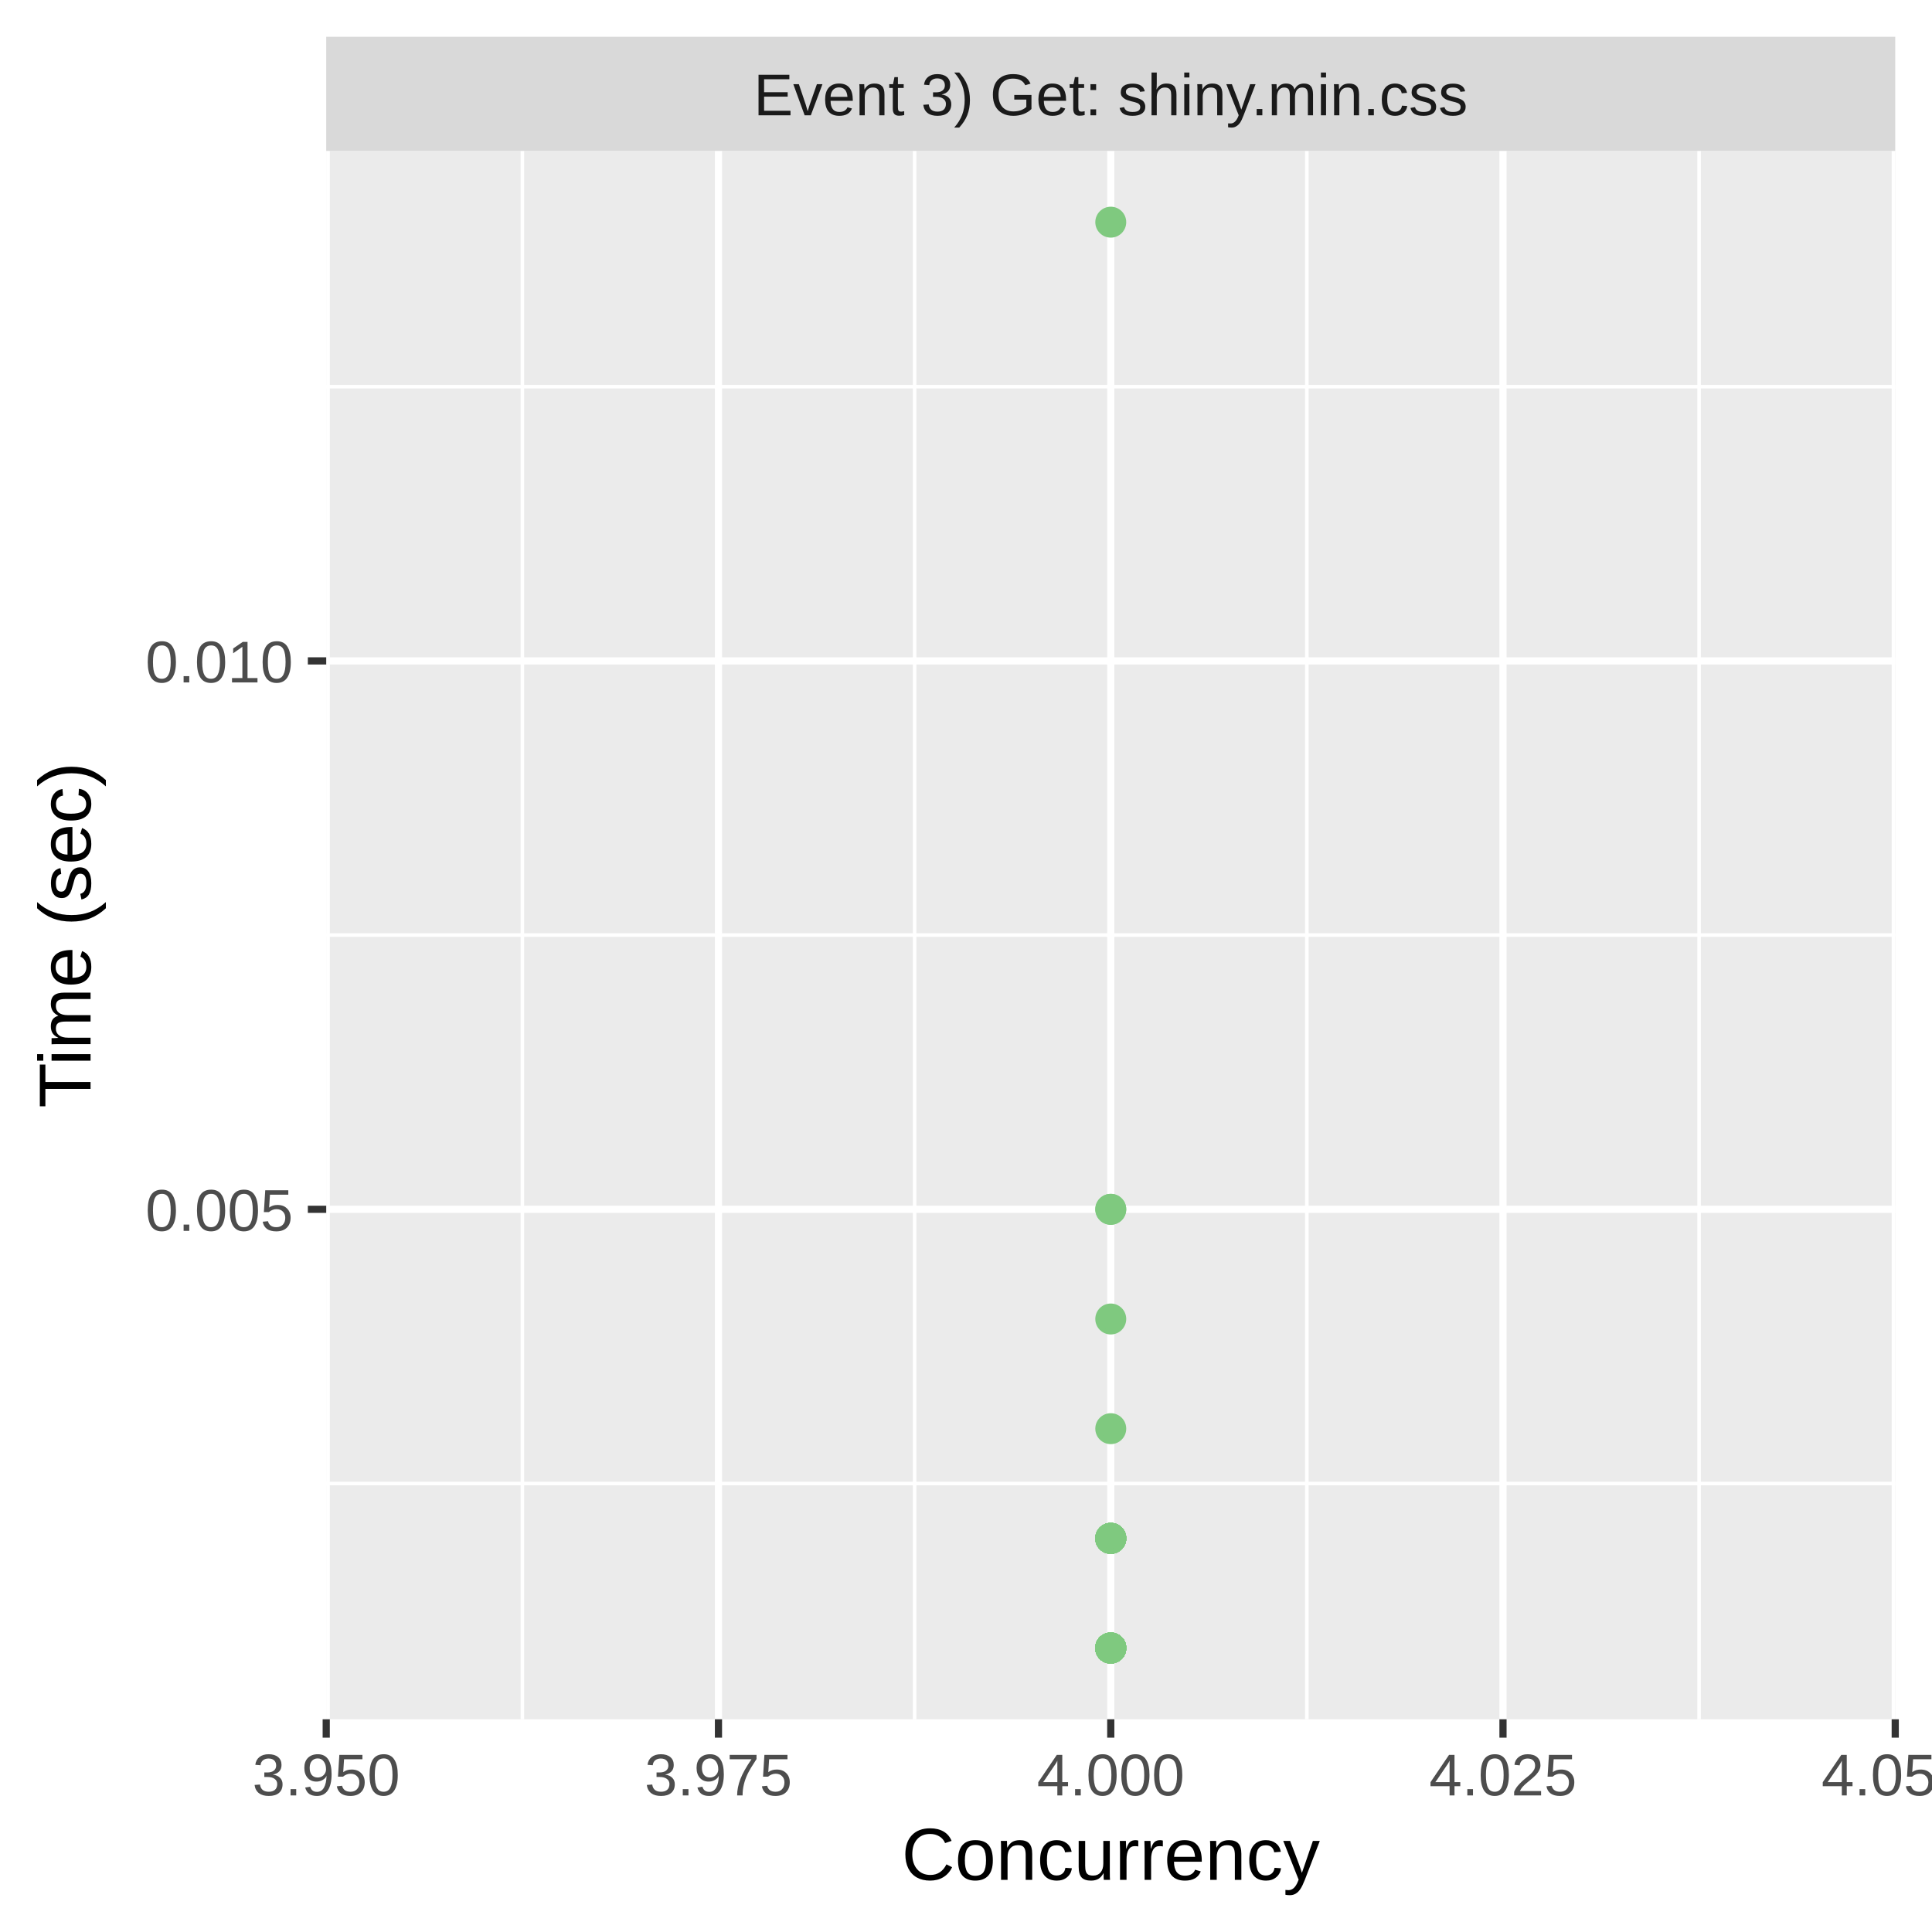
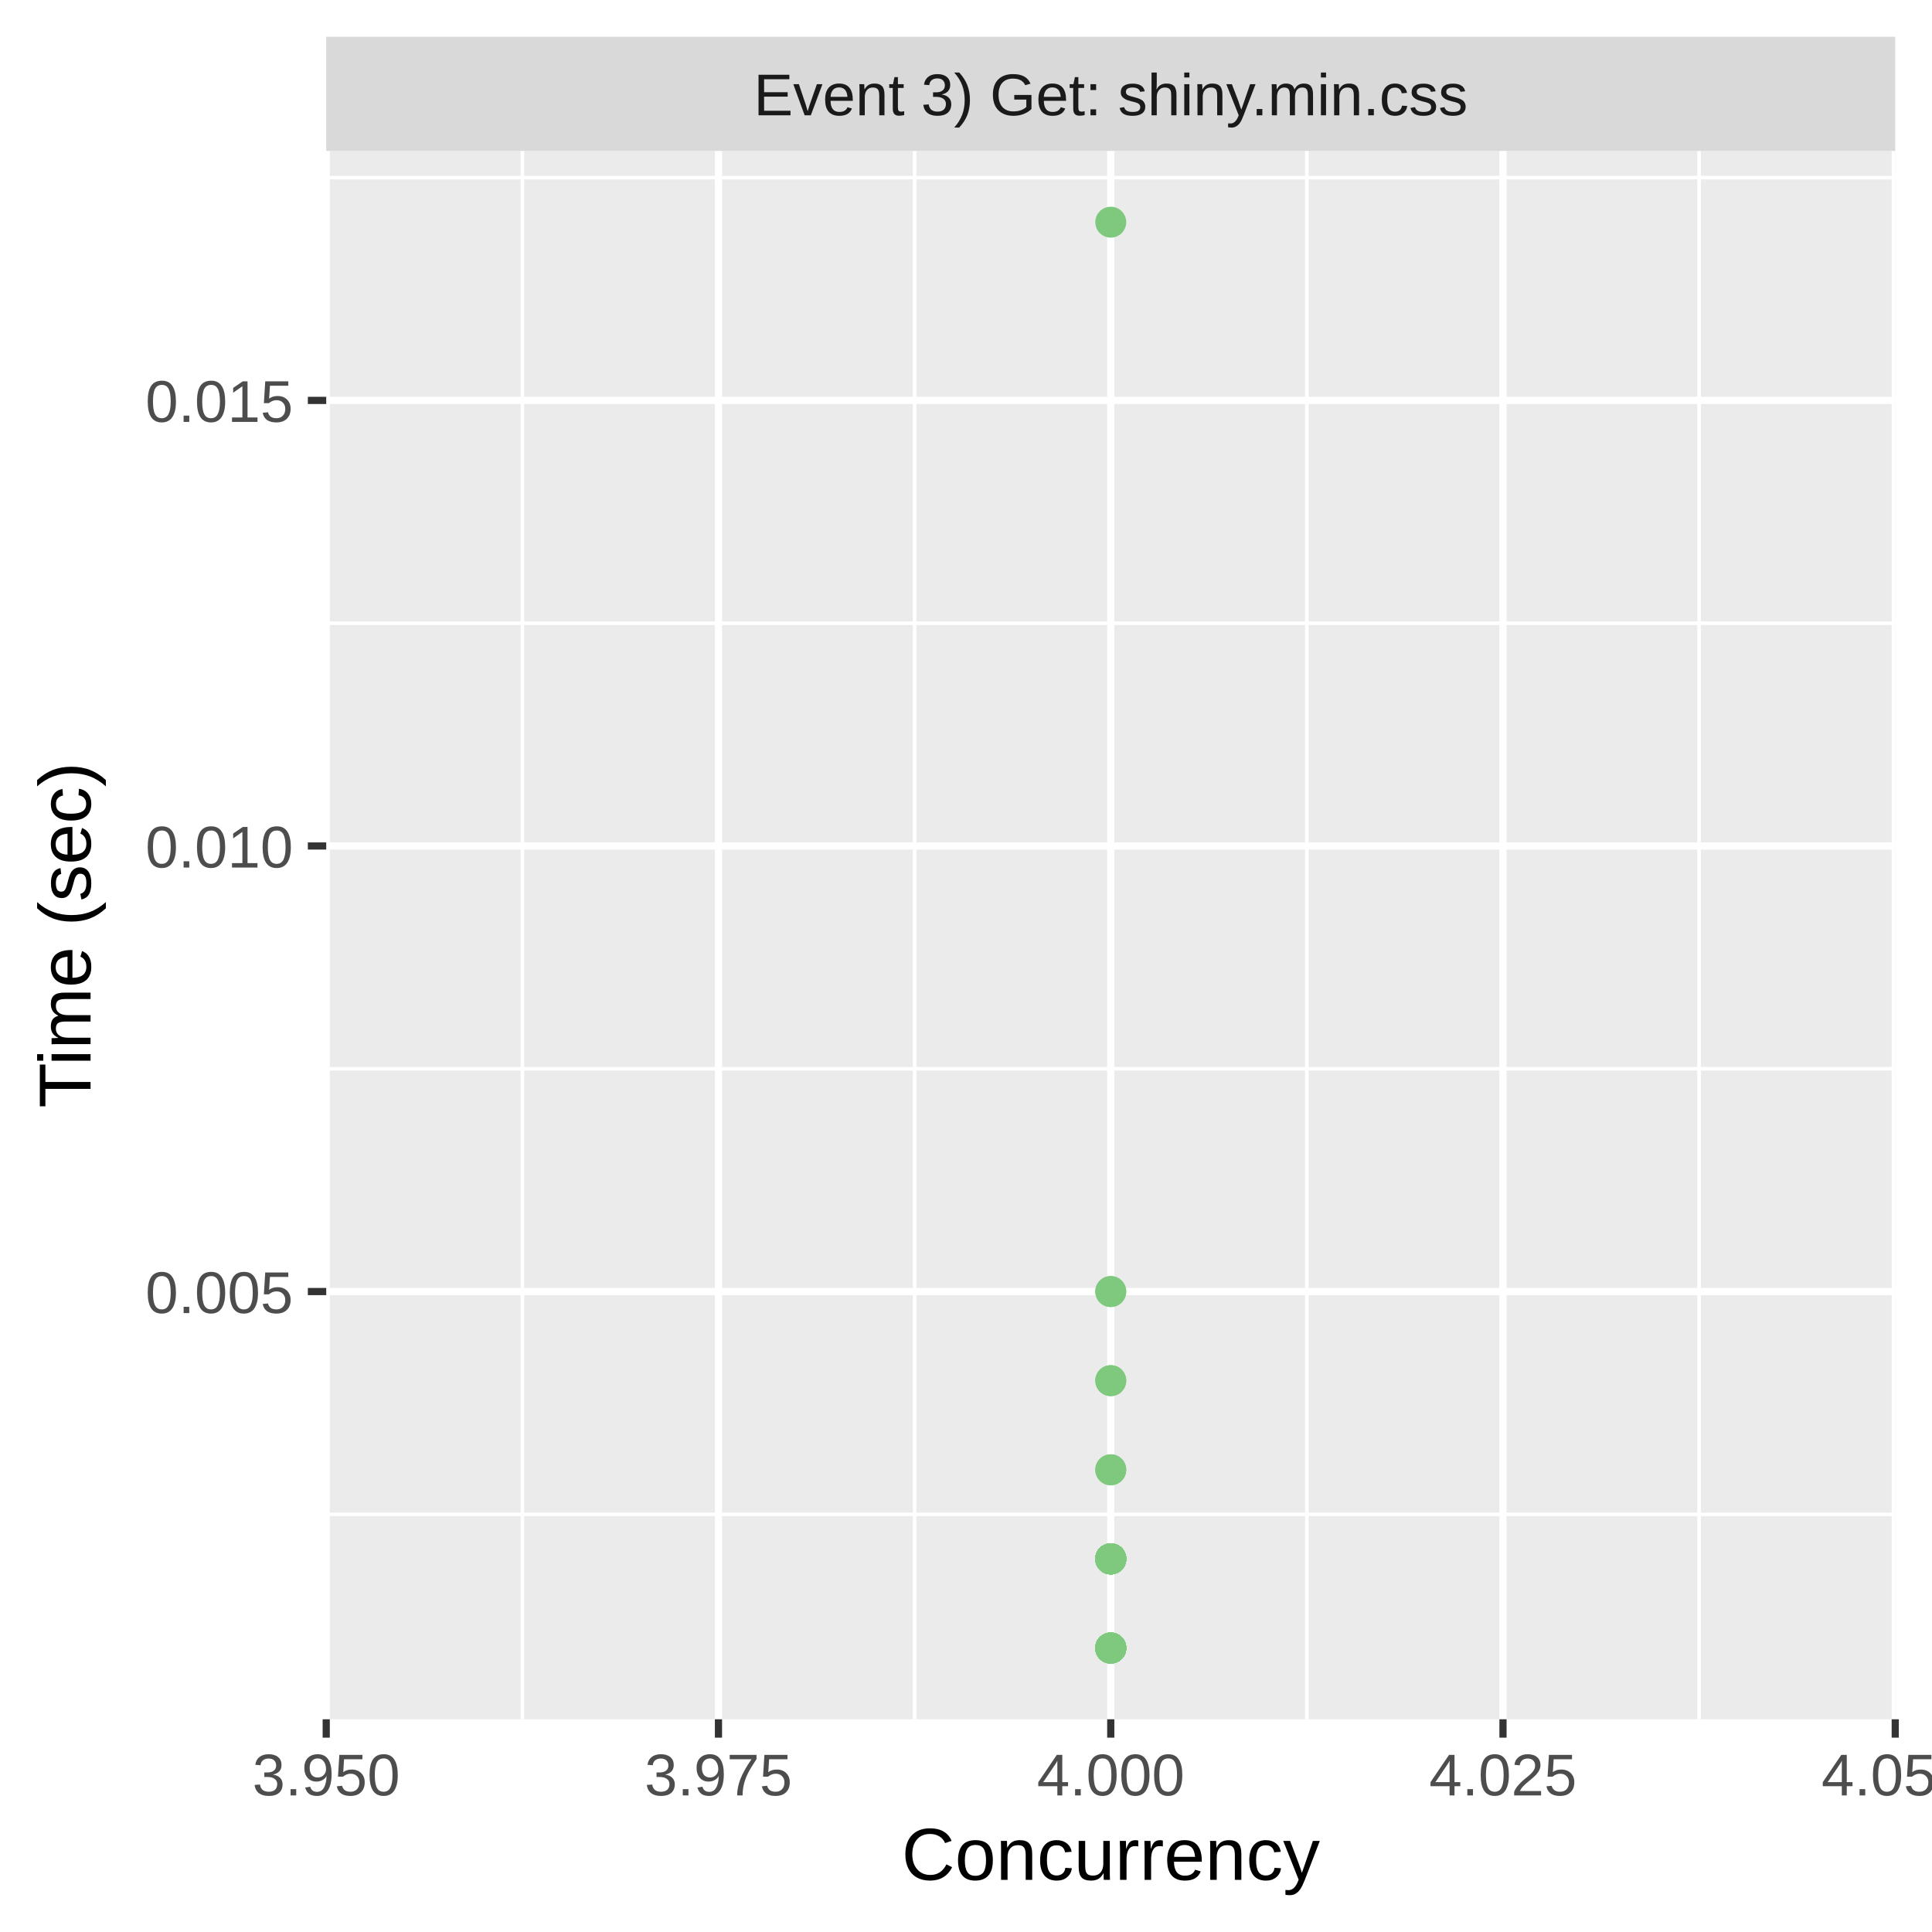
<svg xmlns="http://www.w3.org/2000/svg" class="svglite" width="288.00pt" height="288.00pt" viewBox="0 0 288.00 288.00">
  <defs>
    <style type="text/css">
    .svglite line, .svglite polyline, .svglite polygon, .svglite path, .svglite rect, .svglite circle {
      fill: none;
      stroke: #000000;
      stroke-linecap: round;
      stroke-linejoin: round;
      stroke-miterlimit: 10.00;
    }
    .svglite text {
      white-space: pre;
    }
  </style>
  </defs>
  <rect width="100%" height="100%" style="stroke: none; fill: #FFFFFF;" />
  <defs>
    <clipPath id="cpMC4wMHwyODguMDB8MC4wMHwyODguMDA=">
      <rect x="0.00" y="0.00" width="288.00" height="288.00" />
    </clipPath>
  </defs>
  <g clip-path="url(#cpMC4wMHwyODguMDB8MC4wMHwyODguMDA=)">
    <rect x="0.00" y="0.00" width="288.00" height="288.00" style="stroke-width: 1.07; stroke: #FFFFFF; fill: #FFFFFF;" />
  </g>
  <defs>
    <clipPath id="cpNDguNjN8MjgyLjUyfDIyLjQ5fDI1Ni4yOQ==">
      <rect x="48.63" y="22.49" width="233.89" height="233.80" />
    </clipPath>
  </defs>
  <g clip-path="url(#cpNDguNjN8MjgyLjUyfDIyLjQ5fDI1Ni4yOQ==)">
    <rect x="48.63" y="22.49" width="233.89" height="233.80" style="stroke-width: 1.07; stroke: none; fill: #EBEBEB;" />
-     <polyline points="48.63,221.14 282.52,221.14 " style="stroke-width: 0.53; stroke: #FFFFFF; stroke-linecap: butt;" />
-     <polyline points="48.63,139.39 282.52,139.39 " style="stroke-width: 0.53; stroke: #FFFFFF; stroke-linecap: butt;" />
-     <polyline points="48.63,57.64 282.52,57.64 " style="stroke-width: 0.53; stroke: #FFFFFF; stroke-linecap: butt;" />
+     <polyline points="48.63,225.74 282.52,225.74 " style="stroke-width: 0.53; stroke: #FFFFFF; stroke-linecap: butt;" />
+     <polyline points="48.63,159.32 282.52,159.32 " style="stroke-width: 0.53; stroke: #FFFFFF; stroke-linecap: butt;" />
+     <polyline points="48.63,92.90 282.52,92.90 " style="stroke-width: 0.53; stroke: #FFFFFF; stroke-linecap: butt;" />
+     <polyline points="48.63,26.48 282.52,26.48 " style="stroke-width: 0.53; stroke: #FFFFFF; stroke-linecap: butt;" />
    <polyline points="77.87,256.29 77.87,22.49 " style="stroke-width: 0.53; stroke: #FFFFFF; stroke-linecap: butt;" />
    <polyline points="136.34,256.29 136.34,22.49 " style="stroke-width: 0.53; stroke: #FFFFFF; stroke-linecap: butt;" />
    <polyline points="194.81,256.29 194.81,22.49 " style="stroke-width: 0.53; stroke: #FFFFFF; stroke-linecap: butt;" />
    <polyline points="253.28,256.29 253.28,22.49 " style="stroke-width: 0.53; stroke: #FFFFFF; stroke-linecap: butt;" />
-     <polyline points="48.63,180.27 282.52,180.27 " style="stroke-width: 1.07; stroke: #FFFFFF; stroke-linecap: butt;" />
-     <polyline points="48.63,98.52 282.52,98.52 " style="stroke-width: 1.07; stroke: #FFFFFF; stroke-linecap: butt;" />
+     <polyline points="48.63,192.53 282.52,192.53 " style="stroke-width: 1.07; stroke: #FFFFFF; stroke-linecap: butt;" />
+     <polyline points="48.63,126.11 282.52,126.11 " style="stroke-width: 1.07; stroke: #FFFFFF; stroke-linecap: butt;" />
+     <polyline points="48.63,59.69 282.52,59.69 " style="stroke-width: 1.07; stroke: #FFFFFF; stroke-linecap: butt;" />
    <polyline points="48.63,256.29 48.63,22.49 " style="stroke-width: 1.07; stroke: #FFFFFF; stroke-linecap: butt;" />
    <polyline points="107.10,256.29 107.10,22.49 " style="stroke-width: 1.07; stroke: #FFFFFF; stroke-linecap: butt;" />
    <polyline points="165.58,256.29 165.58,22.49 " style="stroke-width: 1.07; stroke: #FFFFFF; stroke-linecap: butt;" />
    <polyline points="224.05,256.29 224.05,22.49 " style="stroke-width: 1.07; stroke: #FFFFFF; stroke-linecap: butt;" />
    <polyline points="282.52,256.29 282.52,22.49 " style="stroke-width: 1.07; stroke: #FFFFFF; stroke-linecap: butt;" />
-     <circle cx="165.58" cy="229.32" r="1.95" style="stroke-width: 0.71; stroke: #7FC97F; fill: #7FC97F;" />
+     <circle cx="165.58" cy="232.38" r="1.95" style="stroke-width: 0.71; stroke: #7FC97F; fill: #7FC97F;" />
+     <circle cx="165.58" cy="219.10" r="1.95" style="stroke-width: 0.71; stroke: #7FC97F; fill: #7FC97F;" />
+     <circle cx="165.58" cy="245.67" r="1.95" style="stroke-width: 0.71; stroke: #7FC97F; fill: #7FC97F;" />
+     <circle cx="165.58" cy="192.53" r="1.95" style="stroke-width: 0.71; stroke: #7FC97F; fill: #7FC97F;" />
+     <circle cx="165.58" cy="232.38" r="1.95" style="stroke-width: 0.71; stroke: #7FC97F; fill: #7FC97F;" />
+     <circle cx="165.58" cy="232.38" r="1.95" style="stroke-width: 0.71; stroke: #7FC97F; fill: #7FC97F;" />
+     <circle cx="165.58" cy="232.38" r="1.95" style="stroke-width: 0.71; stroke: #7FC97F; fill: #7FC97F;" />
+     <circle cx="165.58" cy="245.67" r="1.95" style="stroke-width: 0.71; stroke: #7FC97F; fill: #7FC97F;" />
+     <circle cx="165.58" cy="232.38" r="1.95" style="stroke-width: 0.71; stroke: #7FC97F; fill: #7FC97F;" />
+     <circle cx="165.58" cy="33.12" r="1.95" style="stroke-width: 0.71; stroke: #7FC97F; fill: #7FC97F;" />
    <circle cx="165.58" cy="245.67" r="1.95" style="stroke-width: 0.71; stroke: #7FC97F; fill: #7FC97F;" />
    <circle cx="165.58" cy="245.67" r="1.95" style="stroke-width: 0.71; stroke: #7FC97F; fill: #7FC97F;" />
    <circle cx="165.58" cy="245.67" r="1.95" style="stroke-width: 0.71; stroke: #7FC97F; fill: #7FC97F;" />
+     <circle cx="165.58" cy="205.81" r="1.95" style="stroke-width: 0.71; stroke: #7FC97F; fill: #7FC97F;" />
+     <circle cx="165.58" cy="232.38" r="1.95" style="stroke-width: 0.71; stroke: #7FC97F; fill: #7FC97F;" />
+     <circle cx="165.58" cy="232.38" r="1.95" style="stroke-width: 0.71; stroke: #7FC97F; fill: #7FC97F;" />
+     <circle cx="165.58" cy="232.38" r="1.95" style="stroke-width: 0.71; stroke: #7FC97F; fill: #7FC97F;" />
+     <circle cx="165.58" cy="232.38" r="1.95" style="stroke-width: 0.71; stroke: #7FC97F; fill: #7FC97F;" />
+     <circle cx="165.58" cy="232.38" r="1.95" style="stroke-width: 0.71; stroke: #7FC97F; fill: #7FC97F;" />
+     <circle cx="165.58" cy="232.38" r="1.95" style="stroke-width: 0.71; stroke: #7FC97F; fill: #7FC97F;" />
+     <circle cx="165.58" cy="232.38" r="1.95" style="stroke-width: 0.71; stroke: #7FC97F; fill: #7FC97F;" />
+     <circle cx="165.58" cy="232.38" r="1.95" style="stroke-width: 0.71; stroke: #7FC97F; fill: #7FC97F;" />
    <circle cx="165.58" cy="245.67" r="1.95" style="stroke-width: 0.71; stroke: #7FC97F; fill: #7FC97F;" />
-     <circle cx="165.58" cy="180.27" r="1.95" style="stroke-width: 0.71; stroke: #7FC97F; fill: #7FC97F;" />
+     <circle cx="165.58" cy="232.38" r="1.95" style="stroke-width: 0.71; stroke: #7FC97F; fill: #7FC97F;" />
+     <circle cx="165.58" cy="232.38" r="1.95" style="stroke-width: 0.71; stroke: #7FC97F; fill: #7FC97F;" />
+     <circle cx="165.58" cy="205.81" r="1.95" style="stroke-width: 0.71; stroke: #7FC97F; fill: #7FC97F;" />
+     <circle cx="165.58" cy="219.10" r="1.95" style="stroke-width: 0.71; stroke: #7FC97F; fill: #7FC97F;" />
+     <circle cx="165.58" cy="232.38" r="1.95" style="stroke-width: 0.71; stroke: #7FC97F; fill: #7FC97F;" />
+     <circle cx="165.58" cy="232.38" r="1.95" style="stroke-width: 0.71; stroke: #7FC97F; fill: #7FC97F;" />
    <circle cx="165.58" cy="245.67" r="1.95" style="stroke-width: 0.71; stroke: #7FC97F; fill: #7FC97F;" />
    <circle cx="165.58" cy="245.67" r="1.95" style="stroke-width: 0.71; stroke: #7FC97F; fill: #7FC97F;" />
-     <circle cx="165.58" cy="212.97" r="1.95" style="stroke-width: 0.71; stroke: #7FC97F; fill: #7FC97F;" />
+     <circle cx="165.58" cy="232.38" r="1.95" style="stroke-width: 0.71; stroke: #7FC97F; fill: #7FC97F;" />
+     <circle cx="165.58" cy="232.38" r="1.95" style="stroke-width: 0.71; stroke: #7FC97F; fill: #7FC97F;" />
+     <circle cx="165.58" cy="232.38" r="1.95" style="stroke-width: 0.71; stroke: #7FC97F; fill: #7FC97F;" />
+     <circle cx="165.58" cy="232.38" r="1.95" style="stroke-width: 0.71; stroke: #7FC97F; fill: #7FC97F;" />
+     <circle cx="165.58" cy="245.67" r="1.95" style="stroke-width: 0.71; stroke: #7FC97F; fill: #7FC97F;" />
+     <circle cx="165.58" cy="232.38" r="1.95" style="stroke-width: 0.71; stroke: #7FC97F; fill: #7FC97F;" />
+     <circle cx="165.58" cy="232.38" r="1.95" style="stroke-width: 0.71; stroke: #7FC97F; fill: #7FC97F;" />
+     <circle cx="165.58" cy="245.67" r="1.95" style="stroke-width: 0.71; stroke: #7FC97F; fill: #7FC97F;" />
+     <circle cx="165.58" cy="232.38" r="1.95" style="stroke-width: 0.71; stroke: #7FC97F; fill: #7FC97F;" />
+     <circle cx="165.58" cy="232.38" r="1.95" style="stroke-width: 0.71; stroke: #7FC97F; fill: #7FC97F;" />
+     <circle cx="165.58" cy="192.53" r="1.95" style="stroke-width: 0.71; stroke: #7FC97F; fill: #7FC97F;" />
+     <circle cx="165.58" cy="245.67" r="1.95" style="stroke-width: 0.71; stroke: #7FC97F; fill: #7FC97F;" />
+     <circle cx="165.58" cy="232.38" r="1.95" style="stroke-width: 0.71; stroke: #7FC97F; fill: #7FC97F;" />
+     <circle cx="165.58" cy="245.67" r="1.95" style="stroke-width: 0.71; stroke: #7FC97F; fill: #7FC97F;" />
+     <circle cx="165.58" cy="232.38" r="1.95" style="stroke-width: 0.71; stroke: #7FC97F; fill: #7FC97F;" />
+     <circle cx="165.58" cy="232.38" r="1.95" style="stroke-width: 0.71; stroke: #7FC97F; fill: #7FC97F;" />
+     <circle cx="165.58" cy="232.38" r="1.95" style="stroke-width: 0.71; stroke: #7FC97F; fill: #7FC97F;" />
+     <circle cx="165.58" cy="232.38" r="1.95" style="stroke-width: 0.71; stroke: #7FC97F; fill: #7FC97F;" />
+     <circle cx="165.58" cy="245.67" r="1.95" style="stroke-width: 0.71; stroke: #7FC97F; fill: #7FC97F;" />
+     <circle cx="165.58" cy="232.38" r="1.95" style="stroke-width: 0.71; stroke: #7FC97F; fill: #7FC97F;" />
+     <circle cx="165.58" cy="232.38" r="1.95" style="stroke-width: 0.71; stroke: #7FC97F; fill: #7FC97F;" />
+     <circle cx="165.58" cy="232.38" r="1.95" style="stroke-width: 0.71; stroke: #7FC97F; fill: #7FC97F;" />
+     <circle cx="165.58" cy="232.38" r="1.95" style="stroke-width: 0.71; stroke: #7FC97F; fill: #7FC97F;" />
+     <circle cx="165.58" cy="232.38" r="1.95" style="stroke-width: 0.71; stroke: #7FC97F; fill: #7FC97F;" />
+     <circle cx="165.58" cy="232.38" r="1.95" style="stroke-width: 0.71; stroke: #7FC97F; fill: #7FC97F;" />
+     <circle cx="165.58" cy="232.38" r="1.95" style="stroke-width: 0.71; stroke: #7FC97F; fill: #7FC97F;" />
    <circle cx="165.58" cy="245.67" r="1.95" style="stroke-width: 0.71; stroke: #7FC97F; fill: #7FC97F;" />
    <circle cx="165.58" cy="245.67" r="1.95" style="stroke-width: 0.71; stroke: #7FC97F; fill: #7FC97F;" />
+     <circle cx="165.58" cy="232.38" r="1.95" style="stroke-width: 0.71; stroke: #7FC97F; fill: #7FC97F;" />
    <circle cx="165.58" cy="245.67" r="1.95" style="stroke-width: 0.71; stroke: #7FC97F; fill: #7FC97F;" />
-     <circle cx="165.58" cy="245.67" r="1.95" style="stroke-width: 0.71; stroke: #7FC97F; fill: #7FC97F;" />
-     <circle cx="165.58" cy="245.67" r="1.95" style="stroke-width: 0.71; stroke: #7FC97F; fill: #7FC97F;" />
-     <circle cx="165.58" cy="196.62" r="1.95" style="stroke-width: 0.71; stroke: #7FC97F; fill: #7FC97F;" />
-     <circle cx="165.58" cy="229.32" r="1.95" style="stroke-width: 0.71; stroke: #7FC97F; fill: #7FC97F;" />
-     <circle cx="165.58" cy="245.67" r="1.95" style="stroke-width: 0.71; stroke: #7FC97F; fill: #7FC97F;" />
-     <circle cx="165.58" cy="245.67" r="1.95" style="stroke-width: 0.71; stroke: #7FC97F; fill: #7FC97F;" />
-     <circle cx="165.58" cy="229.32" r="1.95" style="stroke-width: 0.71; stroke: #7FC97F; fill: #7FC97F;" />
-     <circle cx="165.58" cy="245.67" r="1.95" style="stroke-width: 0.71; stroke: #7FC97F; fill: #7FC97F;" />
-     <circle cx="165.58" cy="245.67" r="1.95" style="stroke-width: 0.71; stroke: #7FC97F; fill: #7FC97F;" />
-     <circle cx="165.58" cy="245.67" r="1.95" style="stroke-width: 0.71; stroke: #7FC97F; fill: #7FC97F;" />
-     <circle cx="165.58" cy="245.67" r="1.95" style="stroke-width: 0.71; stroke: #7FC97F; fill: #7FC97F;" />
-     <circle cx="165.58" cy="245.67" r="1.95" style="stroke-width: 0.71; stroke: #7FC97F; fill: #7FC97F;" />
-     <circle cx="165.58" cy="245.67" r="1.95" style="stroke-width: 0.71; stroke: #7FC97F; fill: #7FC97F;" />
-     <circle cx="165.58" cy="245.67" r="1.95" style="stroke-width: 0.71; stroke: #7FC97F; fill: #7FC97F;" />
-     <circle cx="165.58" cy="245.67" r="1.95" style="stroke-width: 0.71; stroke: #7FC97F; fill: #7FC97F;" />
-     <circle cx="165.58" cy="229.32" r="1.95" style="stroke-width: 0.71; stroke: #7FC97F; fill: #7FC97F;" />
-     <circle cx="165.58" cy="245.67" r="1.95" style="stroke-width: 0.71; stroke: #7FC97F; fill: #7FC97F;" />
-     <circle cx="165.58" cy="229.32" r="1.95" style="stroke-width: 0.71; stroke: #7FC97F; fill: #7FC97F;" />
-     <circle cx="165.58" cy="229.32" r="1.95" style="stroke-width: 0.71; stroke: #7FC97F; fill: #7FC97F;" />
-     <circle cx="165.58" cy="229.32" r="1.95" style="stroke-width: 0.71; stroke: #7FC97F; fill: #7FC97F;" />
-     <circle cx="165.58" cy="245.67" r="1.95" style="stroke-width: 0.71; stroke: #7FC97F; fill: #7FC97F;" />
-     <circle cx="165.58" cy="245.67" r="1.95" style="stroke-width: 0.71; stroke: #7FC97F; fill: #7FC97F;" />
-     <circle cx="165.58" cy="245.67" r="1.95" style="stroke-width: 0.71; stroke: #7FC97F; fill: #7FC97F;" />
-     <circle cx="165.58" cy="245.67" r="1.95" style="stroke-width: 0.71; stroke: #7FC97F; fill: #7FC97F;" />
-     <circle cx="165.58" cy="229.32" r="1.95" style="stroke-width: 0.71; stroke: #7FC97F; fill: #7FC97F;" />
-     <circle cx="165.58" cy="245.67" r="1.95" style="stroke-width: 0.71; stroke: #7FC97F; fill: #7FC97F;" />
-     <circle cx="165.58" cy="245.67" r="1.95" style="stroke-width: 0.71; stroke: #7FC97F; fill: #7FC97F;" />
-     <circle cx="165.58" cy="245.67" r="1.95" style="stroke-width: 0.71; stroke: #7FC97F; fill: #7FC97F;" />
-     <circle cx="165.58" cy="229.32" r="1.95" style="stroke-width: 0.71; stroke: #7FC97F; fill: #7FC97F;" />
-     <circle cx="165.58" cy="245.67" r="1.95" style="stroke-width: 0.71; stroke: #7FC97F; fill: #7FC97F;" />
-     <circle cx="165.58" cy="245.67" r="1.95" style="stroke-width: 0.71; stroke: #7FC97F; fill: #7FC97F;" />
-     <circle cx="165.58" cy="245.67" r="1.95" style="stroke-width: 0.71; stroke: #7FC97F; fill: #7FC97F;" />
-     <circle cx="165.58" cy="245.67" r="1.95" style="stroke-width: 0.71; stroke: #7FC97F; fill: #7FC97F;" />
-     <circle cx="165.58" cy="229.32" r="1.95" style="stroke-width: 0.71; stroke: #7FC97F; fill: #7FC97F;" />
-     <circle cx="165.58" cy="245.67" r="1.95" style="stroke-width: 0.71; stroke: #7FC97F; fill: #7FC97F;" />
-     <circle cx="165.58" cy="229.32" r="1.95" style="stroke-width: 0.71; stroke: #7FC97F; fill: #7FC97F;" />
-     <circle cx="165.58" cy="229.32" r="1.95" style="stroke-width: 0.71; stroke: #7FC97F; fill: #7FC97F;" />
-     <circle cx="165.58" cy="245.67" r="1.95" style="stroke-width: 0.71; stroke: #7FC97F; fill: #7FC97F;" />
-     <circle cx="165.58" cy="229.32" r="1.95" style="stroke-width: 0.71; stroke: #7FC97F; fill: #7FC97F;" />
-     <circle cx="165.58" cy="229.32" r="1.95" style="stroke-width: 0.71; stroke: #7FC97F; fill: #7FC97F;" />
-     <circle cx="165.58" cy="245.67" r="1.95" style="stroke-width: 0.71; stroke: #7FC97F; fill: #7FC97F;" />
-     <circle cx="165.58" cy="180.27" r="1.95" style="stroke-width: 0.71; stroke: #7FC97F; fill: #7FC97F;" />
-     <circle cx="165.58" cy="33.12" r="1.95" style="stroke-width: 0.71; stroke: #7FC97F; fill: #7FC97F;" />
-     <circle cx="165.58" cy="229.32" r="1.95" style="stroke-width: 0.71; stroke: #7FC97F; fill: #7FC97F;" />
-     <circle cx="165.58" cy="245.67" r="1.95" style="stroke-width: 0.71; stroke: #7FC97F; fill: #7FC97F;" />
-     <circle cx="165.58" cy="245.67" r="1.95" style="stroke-width: 0.71; stroke: #7FC97F; fill: #7FC97F;" />
-     <circle cx="165.58" cy="245.67" r="1.95" style="stroke-width: 0.71; stroke: #7FC97F; fill: #7FC97F;" />
-     <circle cx="165.58" cy="229.32" r="1.95" style="stroke-width: 0.71; stroke: #7FC97F; fill: #7FC97F;" />
-     <circle cx="165.58" cy="229.32" r="1.95" style="stroke-width: 0.71; stroke: #7FC97F; fill: #7FC97F;" />
-     <circle cx="165.58" cy="245.67" r="1.95" style="stroke-width: 0.71; stroke: #7FC97F; fill: #7FC97F;" />
-     <circle cx="165.58" cy="229.32" r="1.95" style="stroke-width: 0.71; stroke: #7FC97F; fill: #7FC97F;" />
-     <circle cx="165.58" cy="229.32" r="1.95" style="stroke-width: 0.71; stroke: #7FC97F; fill: #7FC97F;" />
+     <circle cx="165.58" cy="232.38" r="1.95" style="stroke-width: 0.71; stroke: #7FC97F; fill: #7FC97F;" />
+     <circle cx="165.58" cy="232.38" r="1.95" style="stroke-width: 0.71; stroke: #7FC97F; fill: #7FC97F;" />
    <circle cx="165.58" cy="245.67" r="1.95" style="stroke-width: 0.71; stroke: #7FC97F; fill: #7FC97F;" />
    <circle cx="165.58" cy="245.67" r="1.95" style="stroke-width: 0.71; stroke: #7FC97F; fill: #7FC97F;" />
    <circle cx="165.58" cy="245.67" r="1.95" style="stroke-width: 0.71; stroke: #7FC97F; fill: #7FC97F;" />
  </g>
  <g clip-path="url(#cpMC4wMHwyODguMDB8MC4wMHwyODguMDA=)">
</g>
  <defs>
    <clipPath id="cpNDguNjN8MjgyLjUyfDUuNDh8MjIuNDk=">
      <rect x="48.63" y="5.48" width="233.89" height="17.01" />
    </clipPath>
  </defs>
  <g clip-path="url(#cpNDguNjN8MjgyLjUyfDUuNDh8MjIuNDk=)">
    <rect x="48.63" y="5.48" width="233.89" height="17.01" style="stroke-width: 1.07; stroke: none; fill: #D9D9D9;" />
    <text x="165.58" y="17.19" text-anchor="middle" style="font-size: 8.80px;fill: #1A1A1A; font-family: &quot;Liberation Sans&quot;;" textLength="119.58px" lengthAdjust="spacingAndGlyphs">Event 3) Get: shiny.min.css</text>
  </g>
  <g clip-path="url(#cpMC4wMHwyODguMDB8MC4wMHwyODguMDA=)">
    <polyline points="48.63,259.03 48.63,256.29 " style="stroke-width: 1.07; stroke: #333333; stroke-linecap: butt;" />
    <polyline points="107.10,259.03 107.10,256.29 " style="stroke-width: 1.07; stroke: #333333; stroke-linecap: butt;" />
    <polyline points="165.58,259.03 165.58,256.29 " style="stroke-width: 1.07; stroke: #333333; stroke-linecap: butt;" />
    <polyline points="224.05,259.03 224.05,256.29 " style="stroke-width: 1.07; stroke: #333333; stroke-linecap: butt;" />
    <polyline points="282.52,259.03 282.52,256.29 " style="stroke-width: 1.07; stroke: #333333; stroke-linecap: butt;" />
    <text x="48.63" y="267.64" text-anchor="middle" style="font-size: 8.80px;fill: #4D4D4D; font-family: &quot;Liberation Sans&quot;;" textLength="25.17px" lengthAdjust="spacingAndGlyphs">3.950</text>
    <text x="107.10" y="267.64" text-anchor="middle" style="font-size: 8.80px;fill: #4D4D4D; font-family: &quot;Liberation Sans&quot;;" textLength="25.17px" lengthAdjust="spacingAndGlyphs">3.975</text>
    <text x="165.58" y="267.64" text-anchor="middle" style="font-size: 8.80px;fill: #4D4D4D; font-family: &quot;Liberation Sans&quot;;" textLength="25.17px" lengthAdjust="spacingAndGlyphs">4.000</text>
    <text x="224.05" y="267.64" text-anchor="middle" style="font-size: 8.80px;fill: #4D4D4D; font-family: &quot;Liberation Sans&quot;;" textLength="25.17px" lengthAdjust="spacingAndGlyphs">4.025</text>
    <text x="282.52" y="267.64" text-anchor="middle" style="font-size: 8.80px;fill: #4D4D4D; font-family: &quot;Liberation Sans&quot;;" textLength="25.17px" lengthAdjust="spacingAndGlyphs">4.050</text>
-     <text x="43.70" y="183.48" text-anchor="end" style="font-size: 8.80px;fill: #4D4D4D; font-family: &quot;Liberation Sans&quot;;" textLength="25.17px" lengthAdjust="spacingAndGlyphs">0.005</text>
-     <text x="43.70" y="101.73" text-anchor="end" style="font-size: 8.80px;fill: #4D4D4D; font-family: &quot;Liberation Sans&quot;;" textLength="25.17px" lengthAdjust="spacingAndGlyphs">0.010</text>
-     <polyline points="45.89,180.27 48.63,180.27 " style="stroke-width: 1.07; stroke: #333333; stroke-linecap: butt;" />
-     <polyline points="45.89,98.52 48.63,98.52 " style="stroke-width: 1.07; stroke: #333333; stroke-linecap: butt;" />
+     <text x="43.70" y="195.74" text-anchor="end" style="font-size: 8.80px;fill: #4D4D4D; font-family: &quot;Liberation Sans&quot;;" textLength="25.17px" lengthAdjust="spacingAndGlyphs">0.005</text>
+     <text x="43.70" y="129.32" text-anchor="end" style="font-size: 8.80px;fill: #4D4D4D; font-family: &quot;Liberation Sans&quot;;" textLength="25.17px" lengthAdjust="spacingAndGlyphs">0.010</text>
+     <text x="43.70" y="62.89" text-anchor="end" style="font-size: 8.80px;fill: #4D4D4D; font-family: &quot;Liberation Sans&quot;;" textLength="25.17px" lengthAdjust="spacingAndGlyphs">0.015</text>
+     <polyline points="45.89,192.53 48.63,192.53 " style="stroke-width: 1.07; stroke: #333333; stroke-linecap: butt;" />
+     <polyline points="45.89,126.11 48.63,126.11 " style="stroke-width: 1.07; stroke: #333333; stroke-linecap: butt;" />
+     <polyline points="45.89,59.69 48.63,59.69 " style="stroke-width: 1.07; stroke: #333333; stroke-linecap: butt;" />
    <text x="165.58" y="280.23" text-anchor="middle" style="font-size: 11.00px; font-family: &quot;Liberation Sans&quot;;" textLength="69.30px" lengthAdjust="spacingAndGlyphs">Concurrency</text>
    <text transform="translate(13.50,139.39) rotate(-90)" text-anchor="middle" style="font-size: 11.00px; font-family: &quot;Liberation Sans&quot;;" textLength="57.55px" lengthAdjust="spacingAndGlyphs">Time (sec)</text>
  </g>
</svg>
